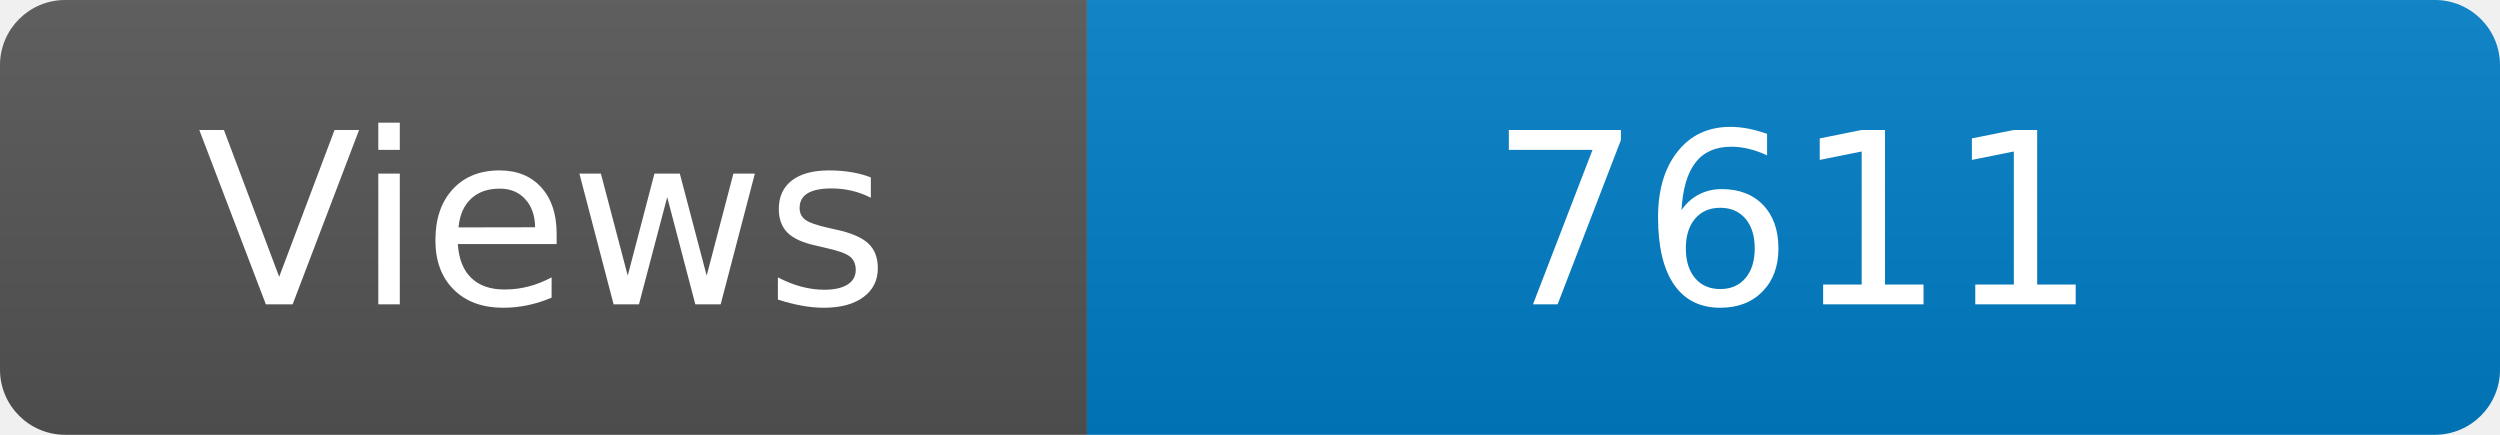
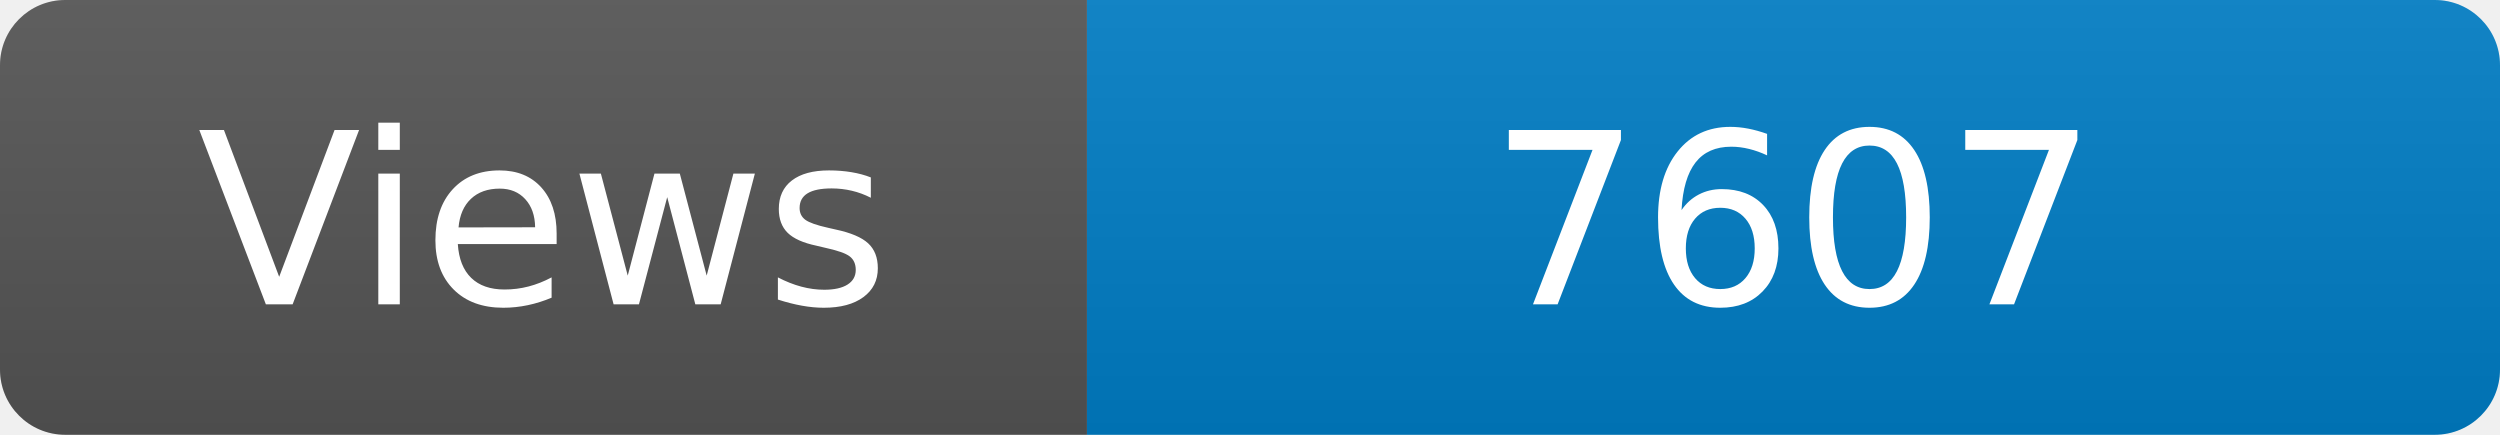
<svg xmlns="http://www.w3.org/2000/svg" width="115" height="20" role="img" aria-label="Maintained?: yes">
  <linearGradient id="s" x2="0" y2="100%">
    <stop offset="0" stop-color="#bbb" stop-opacity=".1" />
    <stop offset="1" stop-opacity=".1" />
  </linearGradient>
  <clipPath id="r">
    <rect width="115" height="20" rx="3" fill="#fff" />
  </clipPath>
  <g clip-path="url(#r)">
    <rect width="50" height="20" fill="#555" />
    <rect x="50" width="160" height="20" fill="#007ec6" />
    <rect width="115" height="20" fill="url(#s)" />
  </g>
  <g fill="#fff" text-anchor="middle" font-family="Verdana,Geneva,DejaVu Sans,sans-serif" font-size="110">
    <text x="250" y="140" transform="scale(.1)" fill="#fff">Views</text>
-     <text x="825" y="140" transform="scale(.1)" fill="#fff">7611</text>
+     <text x="825" y="140" transform="scale(.1)" fill="#fff">7607</text>
  </g>
</svg>
